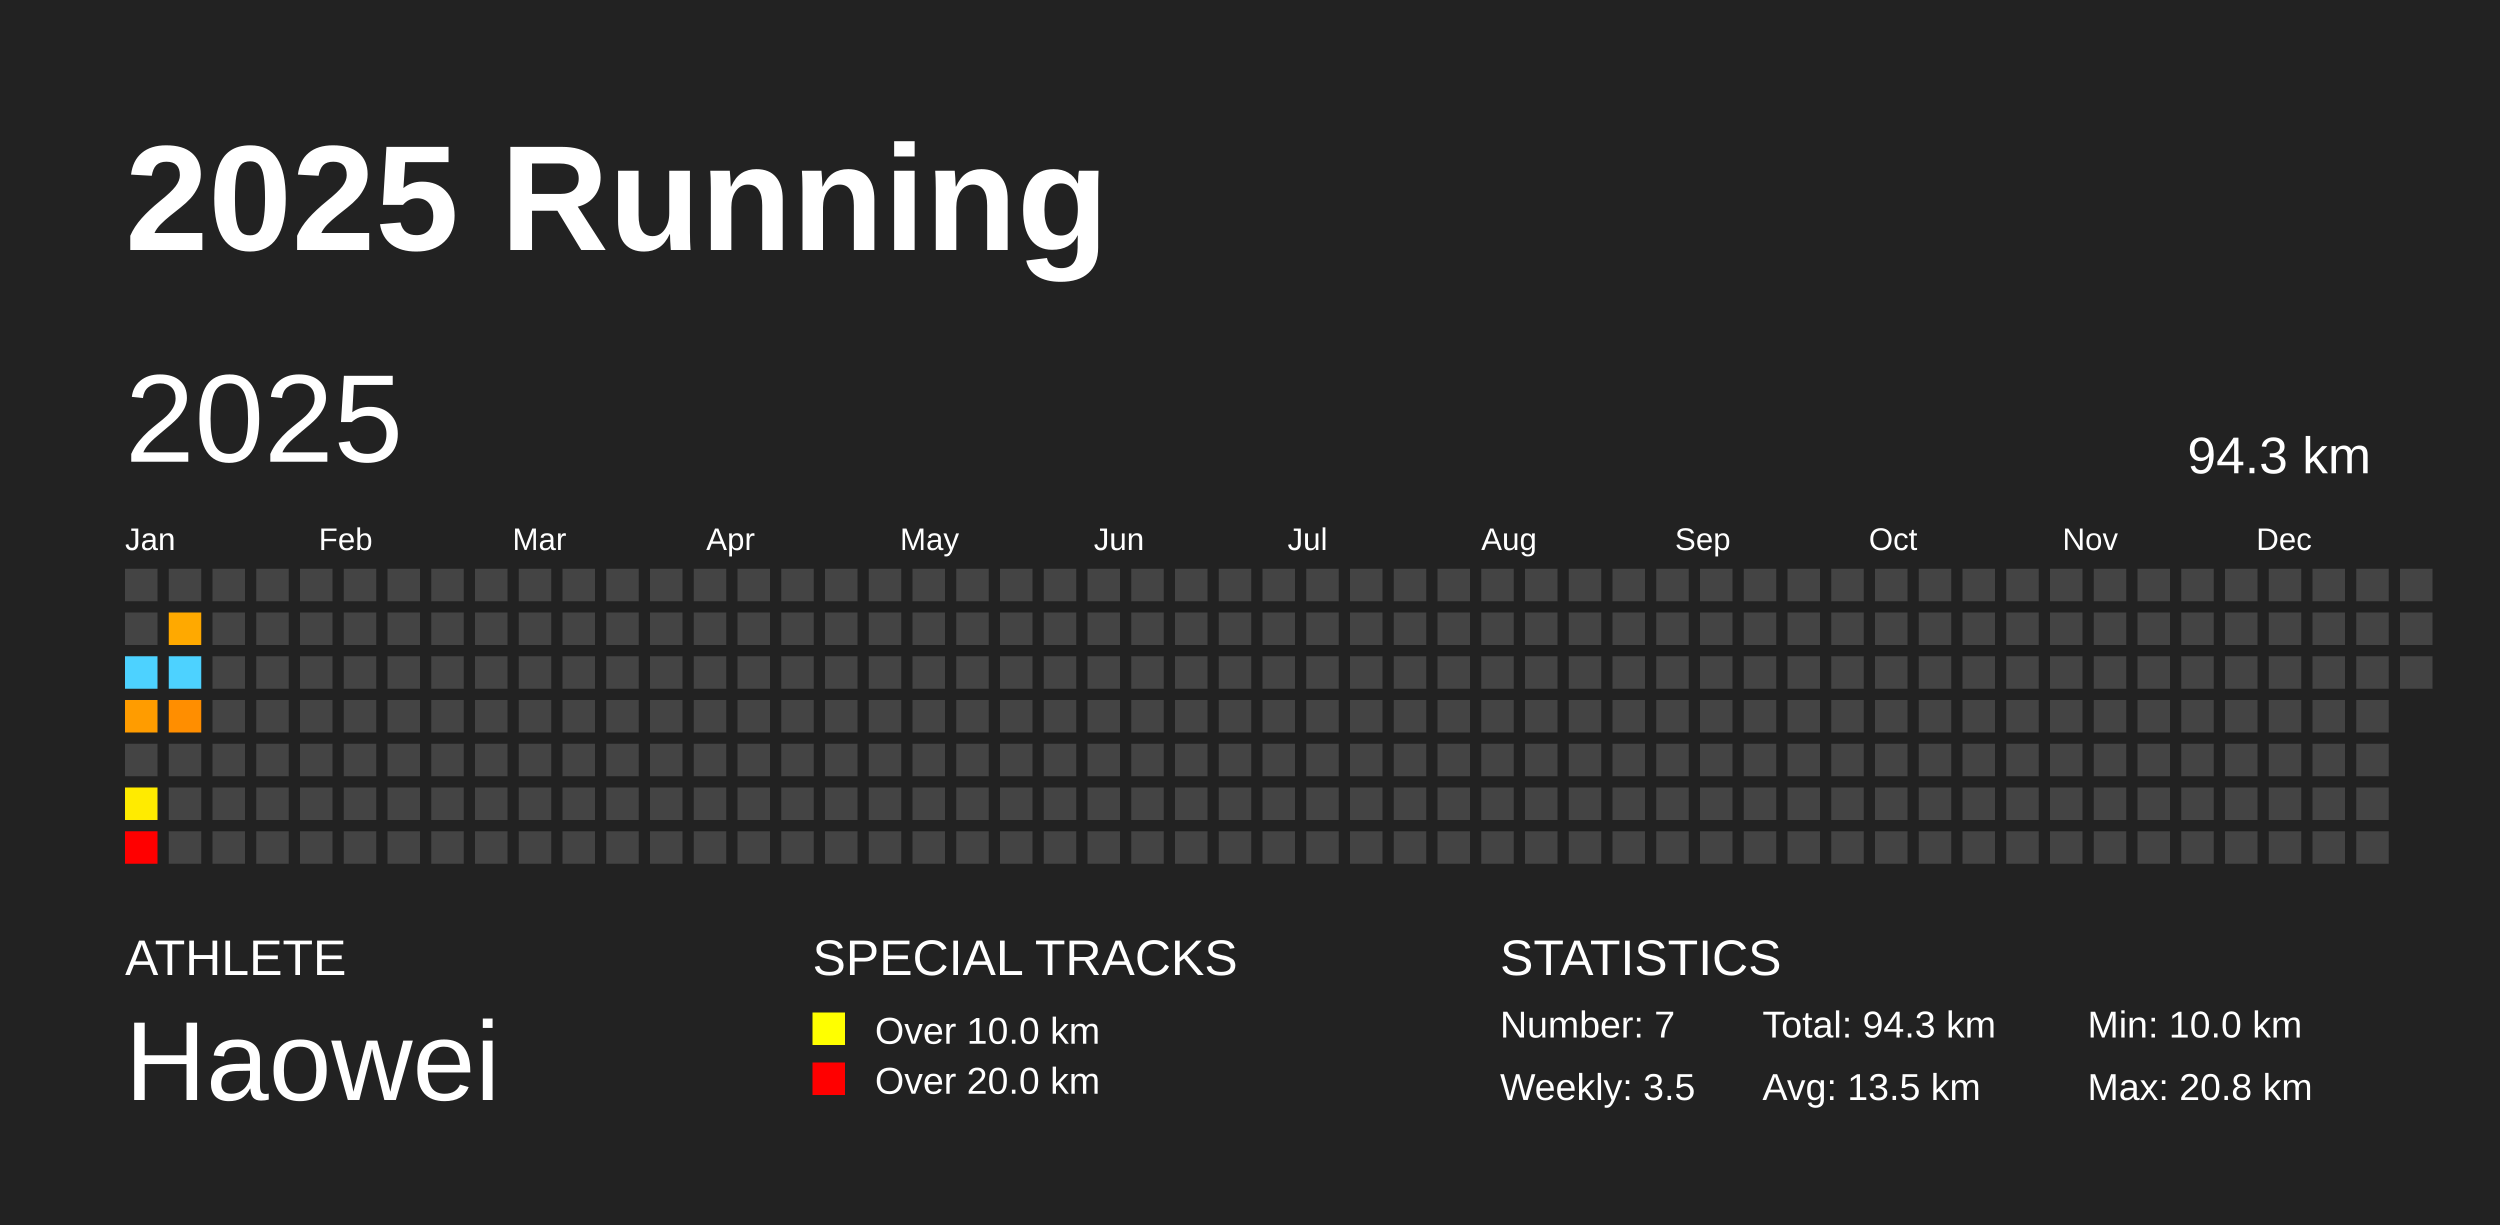
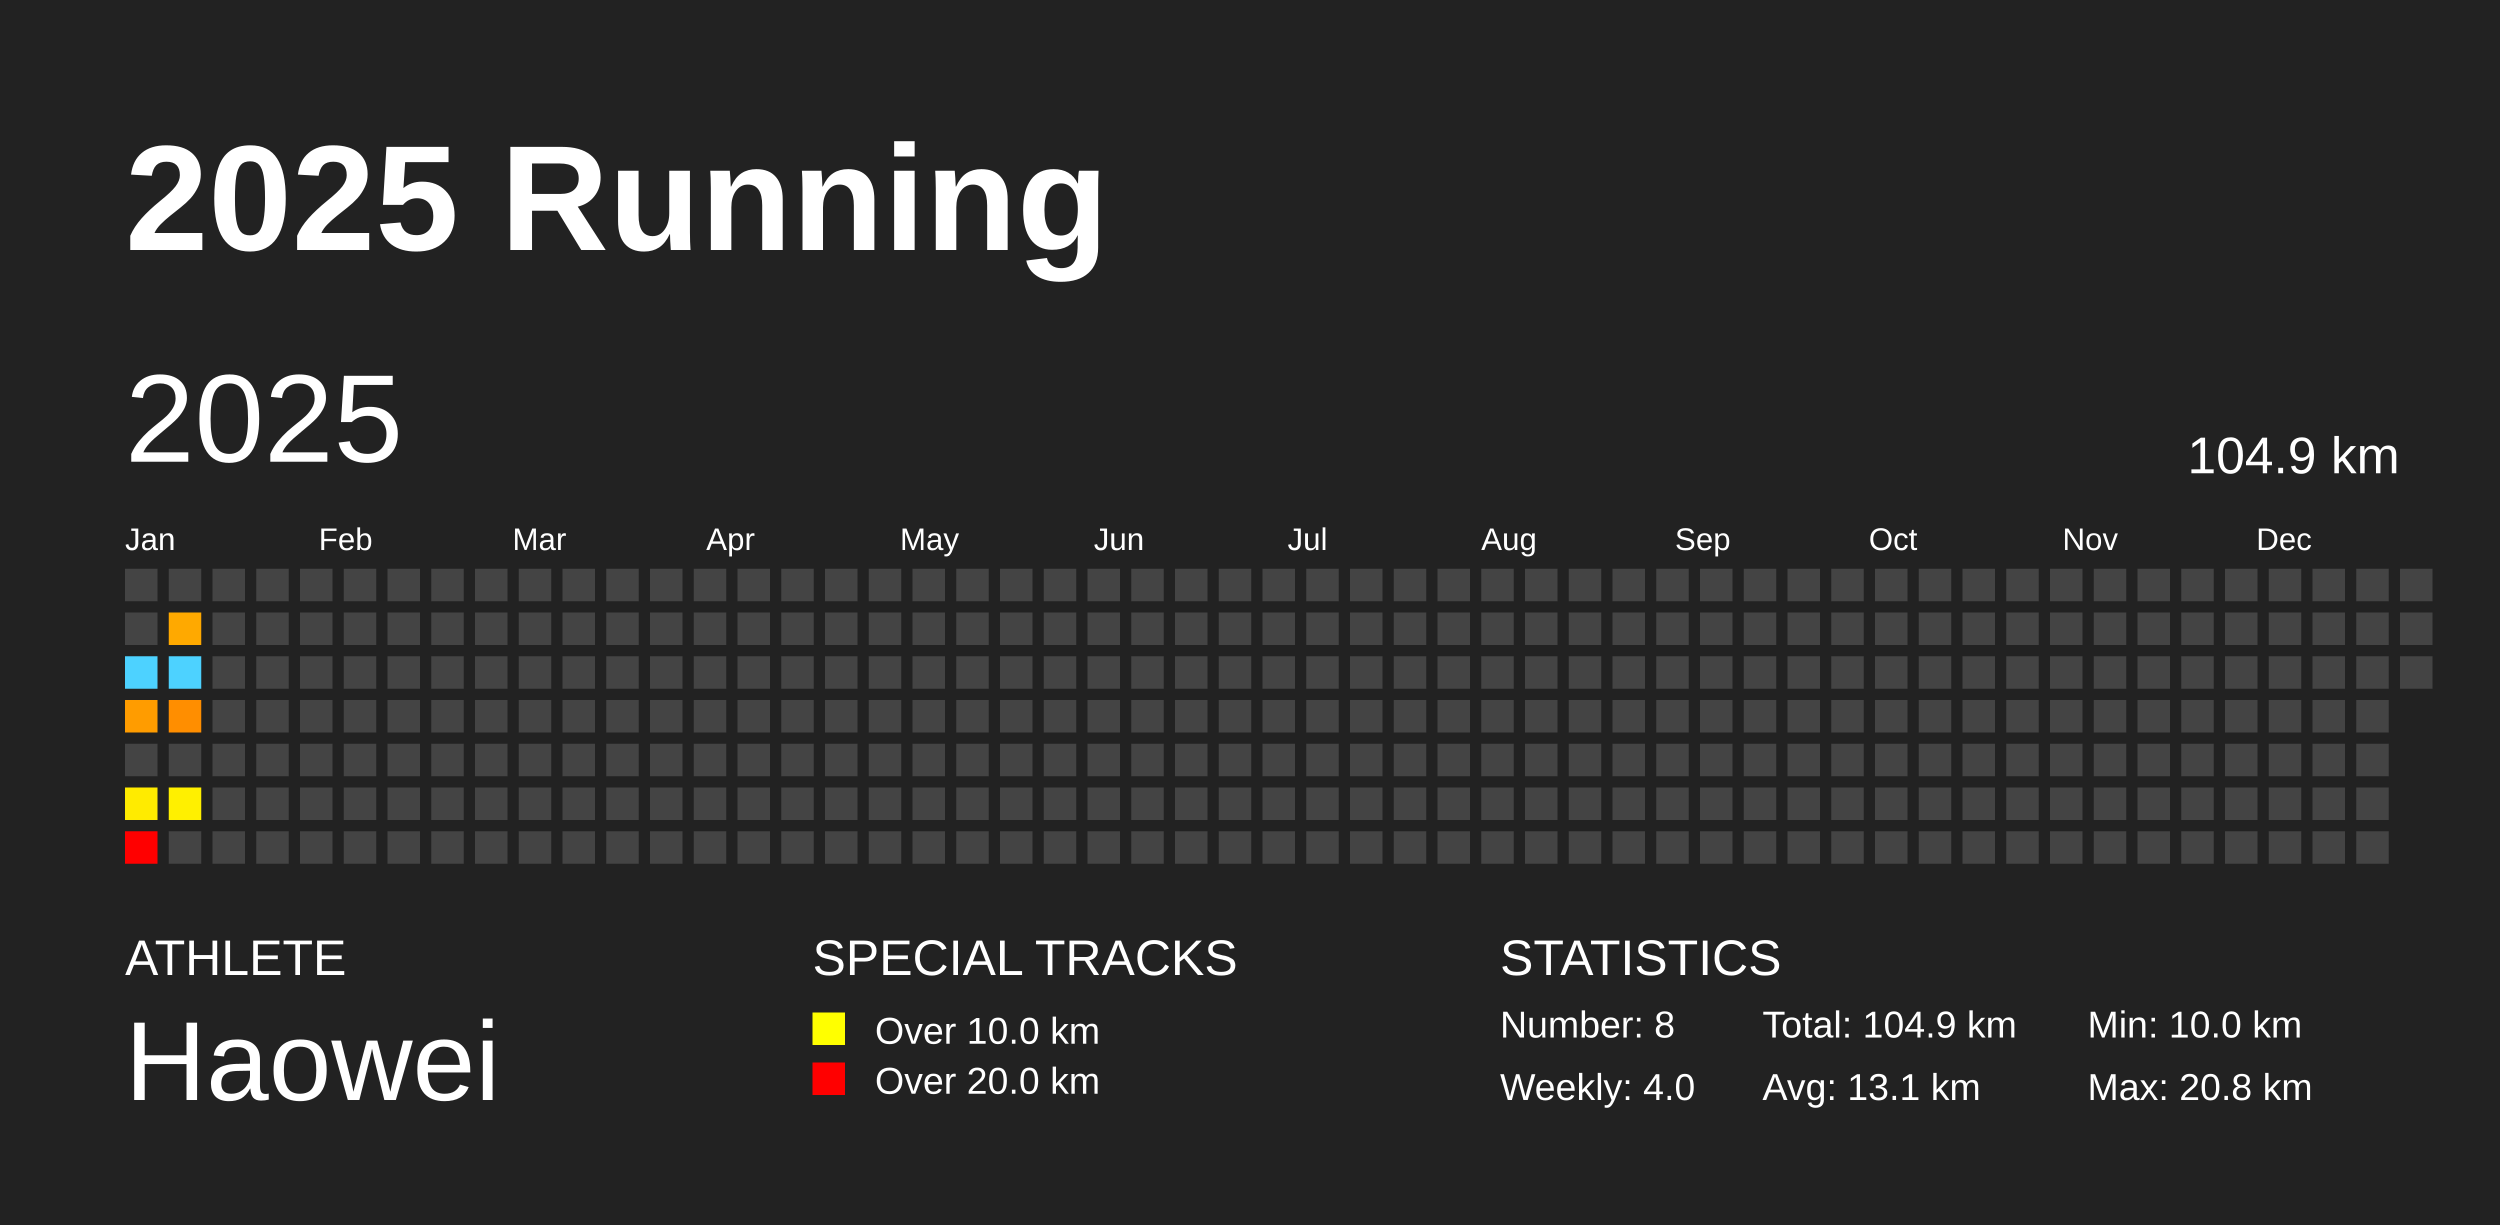
<svg xmlns="http://www.w3.org/2000/svg" baseProfile="full" height="98mm" version="1.1" viewBox="0,0,200,98" width="200mm">
  <defs />
  <rect fill="#222222" height="98" width="200" x="0" y="0" />
  <text fill="#FFFFFF" style="font-size:12px; font-family:Arial; font-weight:bold;" x="10" y="20">2025 Running</text>
  <text fill="#FFFFFF" style="font-size:4px; font-family:Arial" x="10" y="78">ATHLETE</text>
  <text fill="#FFFFFF" style="font-size:9px; font-family:Arial" x="10" y="88">Haowei</text>
  <text fill="#FFFFFF" style="font-size:4px; font-family:Arial" x="65" y="78">SPECIAL TRACKS</text>
  <rect fill="yellow" height="2.6" width="2.6" x="65" y="81" />
  <text fill="#FFFFFF" style="font-size:3px; font-family:Arial" x="70" y="83.5">Over 10.0 km</text>
  <rect fill="red" height="2.6" width="2.6" x="65" y="85" />
  <text fill="#FFFFFF" style="font-size:3px; font-family:Arial" x="70" y="87.5">Over 20.0 km</text>
  <text fill="#FFFFFF" style="font-size:4px; font-family:Arial" x="120" y="78">STATISTICS</text>
-   <text fill="#FFFFFF" style="font-size:3px; font-family:Arial" x="120" y="83">Number: 7</text>
-   <text fill="#FFFFFF" style="font-size:3px; font-family:Arial" x="120" y="88">Weekly: 3.5</text>
-   <text fill="#FFFFFF" style="font-size:3px; font-family:Arial" x="141" y="83">Total: 94.3 km</text>
-   <text fill="#FFFFFF" style="font-size:3px; font-family:Arial" x="141" y="88">Avg: 13.5 km</text>
+   <text fill="#FFFFFF" style="font-size:3px; font-family:Arial" x="120" y="83">Number: 8</text>
+   <text fill="#FFFFFF" style="font-size:3px; font-family:Arial" x="120" y="88">Weekly: 4.0</text>
+   <text fill="#FFFFFF" style="font-size:3px; font-family:Arial" x="141" y="83">Total: 104.9 km</text>
+   <text fill="#FFFFFF" style="font-size:3px; font-family:Arial" x="141" y="88">Avg: 13.1 km</text>
  <text fill="#FFFFFF" style="font-size:3px; font-family:Arial" x="167" y="83">Min: 10.0 km</text>
  <text fill="#FFFFFF" style="font-size:3px; font-family:Arial" x="167" y="88">Max: 20.8 km</text>
  <text dominant-baseline="hanging" fill="#FFFFFF" style="font-size:10.0px; font-family:Arial;" x="10" y="30">2025</text>
-   <text dominant-baseline="hanging" fill="#FFFFFF" style="font-size:4.125px; font-family:Arial;" x="175" y="35">94.3 km</text>
+   <text dominant-baseline="hanging" fill="#FFFFFF" style="font-size:4.125px; font-family:Arial;" x="175" y="35">104.9 km</text>
  <text fill="#FFFFFF" style="font-size:2.5px; font-family:Arial" x="10.0" y="44">Jan</text>
  <text fill="#FFFFFF" style="font-size:2.5px; font-family:Arial" x="25.5" y="44">Feb</text>
  <text fill="#FFFFFF" style="font-size:2.5px; font-family:Arial" x="41.0" y="44">Mar</text>
  <text fill="#FFFFFF" style="font-size:2.5px; font-family:Arial" x="56.5" y="44">Apr</text>
  <text fill="#FFFFFF" style="font-size:2.5px; font-family:Arial" x="72.0" y="44">May</text>
  <text fill="#FFFFFF" style="font-size:2.5px; font-family:Arial" x="87.5" y="44">Jun</text>
  <text fill="#FFFFFF" style="font-size:2.5px; font-family:Arial" x="103.0" y="44">Jul</text>
  <text fill="#FFFFFF" style="font-size:2.5px; font-family:Arial" x="118.5" y="44">Aug</text>
  <text fill="#FFFFFF" style="font-size:2.5px; font-family:Arial" x="134.0" y="44">Sep</text>
  <text fill="#FFFFFF" style="font-size:2.5px; font-family:Arial" x="149.5" y="44">Oct</text>
  <text fill="#FFFFFF" style="font-size:2.5px; font-family:Arial" x="165.0" y="44">Nov</text>
  <text fill="#FFFFFF" style="font-size:2.5px; font-family:Arial" x="180.5" y="44">Dec</text>
  <rect fill="#444444" height="2.6" width="2.6" x="10.0" y="45.5" />
  <rect fill="#444444" height="2.6" width="2.6" x="10.0" y="49.0" />
  <rect fill="#4dd2ff" height="2.6" width="2.6" x="10.0" y="52.5" />
  <rect fill="#ff9c00" height="2.6" width="2.6" x="10.0" y="56.0" />
  <rect fill="#444444" height="2.6" width="2.6" x="10.0" y="59.5" />
  <rect fill="#ffeb00" height="2.6" width="2.6" x="10.0" y="63.0" />
  <rect fill="red" height="2.6" width="2.6" x="10.0" y="66.5" />
  <rect fill="#444444" height="2.6" width="2.6" x="13.5" y="45.5" />
  <rect fill="#ffa900" height="2.6" width="2.6" x="13.5" y="49.0" />
  <rect fill="#4dd2ff" height="2.6" width="2.6" x="13.5" y="52.5" />
  <rect fill="#ff8e00" height="2.6" width="2.6" x="13.5" y="56.0" />
  <rect fill="#444444" height="2.6" width="2.6" x="13.5" y="59.5" />
-   <rect fill="#444444" height="2.6" width="2.6" x="13.5" y="63.0" />
+   <rect fill="#fff000" height="2.6" width="2.6" x="13.5" y="63.0" />
  <rect fill="#444444" height="2.6" width="2.6" x="13.5" y="66.5" />
  <rect fill="#444444" height="2.6" width="2.6" x="17.0" y="45.5" />
  <rect fill="#444444" height="2.6" width="2.6" x="17.0" y="49.0" />
  <rect fill="#444444" height="2.6" width="2.6" x="17.0" y="52.5" />
  <rect fill="#444444" height="2.6" width="2.6" x="17.0" y="56.0" />
  <rect fill="#444444" height="2.6" width="2.6" x="17.0" y="59.5" />
  <rect fill="#444444" height="2.6" width="2.6" x="17.0" y="63.0" />
  <rect fill="#444444" height="2.6" width="2.6" x="17.0" y="66.5" />
  <rect fill="#444444" height="2.6" width="2.6" x="20.5" y="45.5" />
  <rect fill="#444444" height="2.6" width="2.6" x="20.5" y="49.0" />
  <rect fill="#444444" height="2.6" width="2.6" x="20.5" y="52.5" />
  <rect fill="#444444" height="2.6" width="2.6" x="20.5" y="56.0" />
  <rect fill="#444444" height="2.6" width="2.6" x="20.5" y="59.5" />
  <rect fill="#444444" height="2.6" width="2.6" x="20.5" y="63.0" />
  <rect fill="#444444" height="2.6" width="2.6" x="20.5" y="66.5" />
  <rect fill="#444444" height="2.6" width="2.6" x="24.0" y="45.5" />
  <rect fill="#444444" height="2.6" width="2.6" x="24.0" y="49.0" />
  <rect fill="#444444" height="2.6" width="2.6" x="24.0" y="52.5" />
  <rect fill="#444444" height="2.6" width="2.6" x="24.0" y="56.0" />
  <rect fill="#444444" height="2.6" width="2.6" x="24.0" y="59.5" />
  <rect fill="#444444" height="2.6" width="2.6" x="24.0" y="63.0" />
  <rect fill="#444444" height="2.6" width="2.6" x="24.0" y="66.5" />
  <rect fill="#444444" height="2.6" width="2.6" x="27.5" y="45.5" />
  <rect fill="#444444" height="2.6" width="2.6" x="27.5" y="49.0" />
  <rect fill="#444444" height="2.6" width="2.6" x="27.5" y="52.5" />
  <rect fill="#444444" height="2.6" width="2.6" x="27.5" y="56.0" />
  <rect fill="#444444" height="2.6" width="2.6" x="27.5" y="59.5" />
  <rect fill="#444444" height="2.6" width="2.6" x="27.5" y="63.0" />
  <rect fill="#444444" height="2.6" width="2.6" x="27.5" y="66.5" />
  <rect fill="#444444" height="2.6" width="2.6" x="31.0" y="45.5" />
  <rect fill="#444444" height="2.6" width="2.6" x="31.0" y="49.0" />
  <rect fill="#444444" height="2.6" width="2.6" x="31.0" y="52.5" />
  <rect fill="#444444" height="2.6" width="2.6" x="31.0" y="56.0" />
  <rect fill="#444444" height="2.6" width="2.6" x="31.0" y="59.5" />
  <rect fill="#444444" height="2.6" width="2.6" x="31.0" y="63.0" />
  <rect fill="#444444" height="2.6" width="2.6" x="31.0" y="66.5" />
  <rect fill="#444444" height="2.6" width="2.6" x="34.5" y="45.5" />
  <rect fill="#444444" height="2.6" width="2.6" x="34.5" y="49.0" />
  <rect fill="#444444" height="2.6" width="2.6" x="34.5" y="52.5" />
  <rect fill="#444444" height="2.6" width="2.6" x="34.5" y="56.0" />
  <rect fill="#444444" height="2.6" width="2.6" x="34.5" y="59.5" />
  <rect fill="#444444" height="2.6" width="2.6" x="34.5" y="63.0" />
  <rect fill="#444444" height="2.6" width="2.6" x="34.5" y="66.5" />
  <rect fill="#444444" height="2.6" width="2.6" x="38.0" y="45.5" />
  <rect fill="#444444" height="2.6" width="2.6" x="38.0" y="49.0" />
  <rect fill="#444444" height="2.6" width="2.6" x="38.0" y="52.5" />
  <rect fill="#444444" height="2.6" width="2.6" x="38.0" y="56.0" />
  <rect fill="#444444" height="2.6" width="2.6" x="38.0" y="59.5" />
  <rect fill="#444444" height="2.6" width="2.6" x="38.0" y="63.0" />
  <rect fill="#444444" height="2.6" width="2.6" x="38.0" y="66.5" />
  <rect fill="#444444" height="2.6" width="2.6" x="41.5" y="45.5" />
  <rect fill="#444444" height="2.6" width="2.6" x="41.5" y="49.0" />
  <rect fill="#444444" height="2.6" width="2.6" x="41.5" y="52.5" />
  <rect fill="#444444" height="2.6" width="2.6" x="41.5" y="56.0" />
  <rect fill="#444444" height="2.6" width="2.6" x="41.5" y="59.5" />
  <rect fill="#444444" height="2.6" width="2.6" x="41.5" y="63.0" />
  <rect fill="#444444" height="2.6" width="2.6" x="41.5" y="66.5" />
  <rect fill="#444444" height="2.6" width="2.6" x="45.0" y="45.5" />
  <rect fill="#444444" height="2.6" width="2.6" x="45.0" y="49.0" />
  <rect fill="#444444" height="2.6" width="2.6" x="45.0" y="52.5" />
  <rect fill="#444444" height="2.6" width="2.6" x="45.0" y="56.0" />
  <rect fill="#444444" height="2.6" width="2.6" x="45.0" y="59.5" />
  <rect fill="#444444" height="2.6" width="2.6" x="45.0" y="63.0" />
  <rect fill="#444444" height="2.6" width="2.6" x="45.0" y="66.5" />
  <rect fill="#444444" height="2.6" width="2.6" x="48.5" y="45.5" />
  <rect fill="#444444" height="2.6" width="2.6" x="48.5" y="49.0" />
  <rect fill="#444444" height="2.6" width="2.6" x="48.5" y="52.5" />
  <rect fill="#444444" height="2.6" width="2.6" x="48.5" y="56.0" />
  <rect fill="#444444" height="2.6" width="2.6" x="48.5" y="59.5" />
  <rect fill="#444444" height="2.6" width="2.6" x="48.5" y="63.0" />
  <rect fill="#444444" height="2.6" width="2.6" x="48.5" y="66.5" />
  <rect fill="#444444" height="2.6" width="2.6" x="52.0" y="45.5" />
  <rect fill="#444444" height="2.6" width="2.6" x="52.0" y="49.0" />
  <rect fill="#444444" height="2.6" width="2.6" x="52.0" y="52.5" />
  <rect fill="#444444" height="2.6" width="2.6" x="52.0" y="56.0" />
  <rect fill="#444444" height="2.6" width="2.6" x="52.0" y="59.5" />
  <rect fill="#444444" height="2.6" width="2.6" x="52.0" y="63.0" />
  <rect fill="#444444" height="2.6" width="2.6" x="52.0" y="66.5" />
  <rect fill="#444444" height="2.6" width="2.6" x="55.5" y="45.5" />
  <rect fill="#444444" height="2.6" width="2.6" x="55.5" y="49.0" />
  <rect fill="#444444" height="2.6" width="2.6" x="55.5" y="52.5" />
  <rect fill="#444444" height="2.6" width="2.6" x="55.5" y="56.0" />
  <rect fill="#444444" height="2.6" width="2.6" x="55.5" y="59.5" />
  <rect fill="#444444" height="2.6" width="2.6" x="55.5" y="63.0" />
  <rect fill="#444444" height="2.6" width="2.6" x="55.5" y="66.5" />
  <rect fill="#444444" height="2.6" width="2.6" x="59.0" y="45.5" />
  <rect fill="#444444" height="2.6" width="2.6" x="59.0" y="49.0" />
  <rect fill="#444444" height="2.6" width="2.6" x="59.0" y="52.5" />
  <rect fill="#444444" height="2.6" width="2.6" x="59.0" y="56.0" />
  <rect fill="#444444" height="2.6" width="2.6" x="59.0" y="59.5" />
  <rect fill="#444444" height="2.6" width="2.6" x="59.0" y="63.0" />
  <rect fill="#444444" height="2.6" width="2.6" x="59.0" y="66.5" />
  <rect fill="#444444" height="2.6" width="2.6" x="62.5" y="45.5" />
  <rect fill="#444444" height="2.6" width="2.6" x="62.5" y="49.0" />
  <rect fill="#444444" height="2.6" width="2.6" x="62.5" y="52.5" />
  <rect fill="#444444" height="2.6" width="2.6" x="62.5" y="56.0" />
  <rect fill="#444444" height="2.6" width="2.6" x="62.5" y="59.5" />
  <rect fill="#444444" height="2.6" width="2.6" x="62.5" y="63.0" />
  <rect fill="#444444" height="2.6" width="2.6" x="62.5" y="66.5" />
  <rect fill="#444444" height="2.6" width="2.6" x="66.0" y="45.5" />
  <rect fill="#444444" height="2.6" width="2.6" x="66.0" y="49.0" />
  <rect fill="#444444" height="2.6" width="2.6" x="66.0" y="52.5" />
  <rect fill="#444444" height="2.6" width="2.6" x="66.0" y="56.0" />
  <rect fill="#444444" height="2.6" width="2.6" x="66.0" y="59.5" />
  <rect fill="#444444" height="2.6" width="2.6" x="66.0" y="63.0" />
  <rect fill="#444444" height="2.6" width="2.6" x="66.0" y="66.5" />
  <rect fill="#444444" height="2.6" width="2.6" x="69.5" y="45.5" />
  <rect fill="#444444" height="2.6" width="2.6" x="69.5" y="49.0" />
  <rect fill="#444444" height="2.6" width="2.6" x="69.5" y="52.5" />
  <rect fill="#444444" height="2.6" width="2.6" x="69.5" y="56.0" />
  <rect fill="#444444" height="2.6" width="2.6" x="69.5" y="59.5" />
  <rect fill="#444444" height="2.6" width="2.6" x="69.5" y="63.0" />
  <rect fill="#444444" height="2.6" width="2.6" x="69.5" y="66.5" />
  <rect fill="#444444" height="2.6" width="2.6" x="73.0" y="45.5" />
  <rect fill="#444444" height="2.6" width="2.6" x="73.0" y="49.0" />
  <rect fill="#444444" height="2.6" width="2.6" x="73.0" y="52.5" />
  <rect fill="#444444" height="2.6" width="2.6" x="73.0" y="56.0" />
  <rect fill="#444444" height="2.6" width="2.6" x="73.0" y="59.5" />
  <rect fill="#444444" height="2.6" width="2.6" x="73.0" y="63.0" />
  <rect fill="#444444" height="2.6" width="2.6" x="73.0" y="66.5" />
  <rect fill="#444444" height="2.6" width="2.6" x="76.5" y="45.5" />
  <rect fill="#444444" height="2.6" width="2.6" x="76.5" y="49.0" />
  <rect fill="#444444" height="2.6" width="2.6" x="76.5" y="52.5" />
  <rect fill="#444444" height="2.6" width="2.6" x="76.5" y="56.0" />
  <rect fill="#444444" height="2.6" width="2.6" x="76.5" y="59.5" />
  <rect fill="#444444" height="2.6" width="2.6" x="76.5" y="63.0" />
  <rect fill="#444444" height="2.6" width="2.6" x="76.5" y="66.5" />
  <rect fill="#444444" height="2.6" width="2.6" x="80.0" y="45.5" />
  <rect fill="#444444" height="2.6" width="2.6" x="80.0" y="49.0" />
  <rect fill="#444444" height="2.6" width="2.6" x="80.0" y="52.5" />
  <rect fill="#444444" height="2.6" width="2.6" x="80.0" y="56.0" />
  <rect fill="#444444" height="2.6" width="2.6" x="80.0" y="59.5" />
  <rect fill="#444444" height="2.6" width="2.6" x="80.0" y="63.0" />
  <rect fill="#444444" height="2.6" width="2.6" x="80.0" y="66.5" />
  <rect fill="#444444" height="2.6" width="2.6" x="83.5" y="45.5" />
  <rect fill="#444444" height="2.6" width="2.6" x="83.5" y="49.0" />
  <rect fill="#444444" height="2.6" width="2.6" x="83.5" y="52.5" />
  <rect fill="#444444" height="2.6" width="2.6" x="83.5" y="56.0" />
  <rect fill="#444444" height="2.6" width="2.6" x="83.5" y="59.5" />
  <rect fill="#444444" height="2.6" width="2.6" x="83.5" y="63.0" />
  <rect fill="#444444" height="2.6" width="2.6" x="83.5" y="66.5" />
  <rect fill="#444444" height="2.6" width="2.6" x="87.0" y="45.5" />
  <rect fill="#444444" height="2.6" width="2.6" x="87.0" y="49.0" />
  <rect fill="#444444" height="2.6" width="2.6" x="87.0" y="52.5" />
  <rect fill="#444444" height="2.6" width="2.6" x="87.0" y="56.0" />
  <rect fill="#444444" height="2.6" width="2.6" x="87.0" y="59.5" />
  <rect fill="#444444" height="2.6" width="2.6" x="87.0" y="63.0" />
  <rect fill="#444444" height="2.6" width="2.6" x="87.0" y="66.5" />
  <rect fill="#444444" height="2.6" width="2.6" x="90.5" y="45.5" />
  <rect fill="#444444" height="2.6" width="2.6" x="90.5" y="49.0" />
  <rect fill="#444444" height="2.6" width="2.6" x="90.5" y="52.5" />
  <rect fill="#444444" height="2.6" width="2.6" x="90.5" y="56.0" />
  <rect fill="#444444" height="2.6" width="2.6" x="90.5" y="59.5" />
  <rect fill="#444444" height="2.6" width="2.6" x="90.5" y="63.0" />
  <rect fill="#444444" height="2.6" width="2.6" x="90.5" y="66.5" />
  <rect fill="#444444" height="2.6" width="2.6" x="94.0" y="45.5" />
  <rect fill="#444444" height="2.6" width="2.6" x="94.0" y="49.0" />
  <rect fill="#444444" height="2.6" width="2.6" x="94.0" y="52.5" />
  <rect fill="#444444" height="2.6" width="2.6" x="94.0" y="56.0" />
  <rect fill="#444444" height="2.6" width="2.6" x="94.0" y="59.5" />
  <rect fill="#444444" height="2.6" width="2.6" x="94.0" y="63.0" />
  <rect fill="#444444" height="2.6" width="2.6" x="94.0" y="66.5" />
  <rect fill="#444444" height="2.6" width="2.6" x="97.5" y="45.5" />
  <rect fill="#444444" height="2.6" width="2.6" x="97.5" y="49.0" />
  <rect fill="#444444" height="2.6" width="2.6" x="97.5" y="52.5" />
  <rect fill="#444444" height="2.6" width="2.6" x="97.5" y="56.0" />
  <rect fill="#444444" height="2.6" width="2.6" x="97.5" y="59.5" />
  <rect fill="#444444" height="2.6" width="2.6" x="97.5" y="63.0" />
  <rect fill="#444444" height="2.6" width="2.6" x="97.5" y="66.5" />
  <rect fill="#444444" height="2.6" width="2.6" x="101.0" y="45.5" />
  <rect fill="#444444" height="2.6" width="2.6" x="101.0" y="49.0" />
  <rect fill="#444444" height="2.6" width="2.6" x="101.0" y="52.5" />
  <rect fill="#444444" height="2.6" width="2.6" x="101.0" y="56.0" />
  <rect fill="#444444" height="2.6" width="2.6" x="101.0" y="59.5" />
  <rect fill="#444444" height="2.6" width="2.6" x="101.0" y="63.0" />
  <rect fill="#444444" height="2.6" width="2.6" x="101.0" y="66.5" />
  <rect fill="#444444" height="2.6" width="2.6" x="104.5" y="45.5" />
  <rect fill="#444444" height="2.6" width="2.6" x="104.5" y="49.0" />
  <rect fill="#444444" height="2.6" width="2.6" x="104.5" y="52.5" />
  <rect fill="#444444" height="2.6" width="2.6" x="104.5" y="56.0" />
  <rect fill="#444444" height="2.6" width="2.6" x="104.5" y="59.5" />
  <rect fill="#444444" height="2.6" width="2.6" x="104.5" y="63.0" />
  <rect fill="#444444" height="2.6" width="2.6" x="104.5" y="66.5" />
  <rect fill="#444444" height="2.6" width="2.6" x="108.0" y="45.5" />
  <rect fill="#444444" height="2.6" width="2.6" x="108.0" y="49.0" />
  <rect fill="#444444" height="2.6" width="2.6" x="108.0" y="52.5" />
  <rect fill="#444444" height="2.6" width="2.6" x="108.0" y="56.0" />
  <rect fill="#444444" height="2.6" width="2.6" x="108.0" y="59.5" />
  <rect fill="#444444" height="2.6" width="2.6" x="108.0" y="63.0" />
  <rect fill="#444444" height="2.6" width="2.6" x="108.0" y="66.5" />
  <rect fill="#444444" height="2.6" width="2.6" x="111.5" y="45.5" />
  <rect fill="#444444" height="2.6" width="2.6" x="111.5" y="49.0" />
  <rect fill="#444444" height="2.6" width="2.6" x="111.5" y="52.5" />
  <rect fill="#444444" height="2.6" width="2.6" x="111.5" y="56.0" />
  <rect fill="#444444" height="2.6" width="2.6" x="111.5" y="59.5" />
  <rect fill="#444444" height="2.6" width="2.6" x="111.5" y="63.0" />
  <rect fill="#444444" height="2.6" width="2.6" x="111.5" y="66.5" />
  <rect fill="#444444" height="2.6" width="2.6" x="115.0" y="45.5" />
  <rect fill="#444444" height="2.6" width="2.6" x="115.0" y="49.0" />
  <rect fill="#444444" height="2.6" width="2.6" x="115.0" y="52.5" />
  <rect fill="#444444" height="2.6" width="2.6" x="115.0" y="56.0" />
  <rect fill="#444444" height="2.6" width="2.6" x="115.0" y="59.5" />
  <rect fill="#444444" height="2.6" width="2.6" x="115.0" y="63.0" />
  <rect fill="#444444" height="2.6" width="2.6" x="115.0" y="66.5" />
  <rect fill="#444444" height="2.6" width="2.6" x="118.5" y="45.5" />
  <rect fill="#444444" height="2.6" width="2.6" x="118.5" y="49.0" />
  <rect fill="#444444" height="2.6" width="2.6" x="118.5" y="52.5" />
  <rect fill="#444444" height="2.6" width="2.6" x="118.5" y="56.0" />
  <rect fill="#444444" height="2.6" width="2.6" x="118.5" y="59.5" />
  <rect fill="#444444" height="2.6" width="2.6" x="118.5" y="63.0" />
  <rect fill="#444444" height="2.6" width="2.6" x="118.5" y="66.5" />
  <rect fill="#444444" height="2.6" width="2.6" x="122.0" y="45.5" />
  <rect fill="#444444" height="2.6" width="2.6" x="122.0" y="49.0" />
  <rect fill="#444444" height="2.6" width="2.6" x="122.0" y="52.5" />
  <rect fill="#444444" height="2.6" width="2.6" x="122.0" y="56.0" />
  <rect fill="#444444" height="2.6" width="2.6" x="122.0" y="59.5" />
  <rect fill="#444444" height="2.6" width="2.6" x="122.0" y="63.0" />
  <rect fill="#444444" height="2.6" width="2.6" x="122.0" y="66.5" />
  <rect fill="#444444" height="2.6" width="2.6" x="125.5" y="45.5" />
  <rect fill="#444444" height="2.6" width="2.6" x="125.5" y="49.0" />
  <rect fill="#444444" height="2.6" width="2.6" x="125.5" y="52.5" />
  <rect fill="#444444" height="2.6" width="2.6" x="125.5" y="56.0" />
  <rect fill="#444444" height="2.6" width="2.6" x="125.5" y="59.5" />
  <rect fill="#444444" height="2.6" width="2.6" x="125.5" y="63.0" />
  <rect fill="#444444" height="2.6" width="2.6" x="125.5" y="66.5" />
  <rect fill="#444444" height="2.6" width="2.6" x="129.0" y="45.5" />
  <rect fill="#444444" height="2.6" width="2.6" x="129.0" y="49.0" />
  <rect fill="#444444" height="2.6" width="2.6" x="129.0" y="52.5" />
  <rect fill="#444444" height="2.6" width="2.6" x="129.0" y="56.0" />
  <rect fill="#444444" height="2.6" width="2.6" x="129.0" y="59.5" />
  <rect fill="#444444" height="2.6" width="2.6" x="129.0" y="63.0" />
  <rect fill="#444444" height="2.6" width="2.6" x="129.0" y="66.5" />
  <rect fill="#444444" height="2.6" width="2.6" x="132.5" y="45.5" />
  <rect fill="#444444" height="2.6" width="2.6" x="132.5" y="49.0" />
  <rect fill="#444444" height="2.6" width="2.6" x="132.5" y="52.5" />
  <rect fill="#444444" height="2.6" width="2.6" x="132.5" y="56.0" />
  <rect fill="#444444" height="2.6" width="2.6" x="132.5" y="59.5" />
  <rect fill="#444444" height="2.6" width="2.6" x="132.5" y="63.0" />
  <rect fill="#444444" height="2.6" width="2.6" x="132.5" y="66.5" />
  <rect fill="#444444" height="2.6" width="2.6" x="136.0" y="45.5" />
  <rect fill="#444444" height="2.6" width="2.6" x="136.0" y="49.0" />
  <rect fill="#444444" height="2.6" width="2.6" x="136.0" y="52.5" />
  <rect fill="#444444" height="2.6" width="2.6" x="136.0" y="56.0" />
  <rect fill="#444444" height="2.6" width="2.6" x="136.0" y="59.5" />
  <rect fill="#444444" height="2.6" width="2.6" x="136.0" y="63.0" />
  <rect fill="#444444" height="2.6" width="2.6" x="136.0" y="66.5" />
  <rect fill="#444444" height="2.6" width="2.6" x="139.5" y="45.5" />
  <rect fill="#444444" height="2.6" width="2.6" x="139.5" y="49.0" />
  <rect fill="#444444" height="2.6" width="2.6" x="139.5" y="52.5" />
  <rect fill="#444444" height="2.6" width="2.6" x="139.5" y="56.0" />
  <rect fill="#444444" height="2.6" width="2.6" x="139.5" y="59.5" />
  <rect fill="#444444" height="2.6" width="2.6" x="139.5" y="63.0" />
  <rect fill="#444444" height="2.6" width="2.6" x="139.5" y="66.5" />
  <rect fill="#444444" height="2.6" width="2.6" x="143.0" y="45.5" />
  <rect fill="#444444" height="2.6" width="2.6" x="143.0" y="49.0" />
  <rect fill="#444444" height="2.6" width="2.6" x="143.0" y="52.5" />
  <rect fill="#444444" height="2.6" width="2.6" x="143.0" y="56.0" />
  <rect fill="#444444" height="2.6" width="2.6" x="143.0" y="59.5" />
  <rect fill="#444444" height="2.6" width="2.6" x="143.0" y="63.0" />
  <rect fill="#444444" height="2.6" width="2.6" x="143.0" y="66.5" />
  <rect fill="#444444" height="2.6" width="2.6" x="146.5" y="45.5" />
  <rect fill="#444444" height="2.6" width="2.6" x="146.5" y="49.0" />
  <rect fill="#444444" height="2.6" width="2.6" x="146.5" y="52.5" />
  <rect fill="#444444" height="2.6" width="2.6" x="146.5" y="56.0" />
  <rect fill="#444444" height="2.6" width="2.6" x="146.5" y="59.5" />
  <rect fill="#444444" height="2.6" width="2.6" x="146.5" y="63.0" />
  <rect fill="#444444" height="2.6" width="2.6" x="146.5" y="66.5" />
  <rect fill="#444444" height="2.6" width="2.6" x="150.0" y="45.5" />
  <rect fill="#444444" height="2.6" width="2.6" x="150.0" y="49.0" />
  <rect fill="#444444" height="2.6" width="2.6" x="150.0" y="52.5" />
  <rect fill="#444444" height="2.6" width="2.6" x="150.0" y="56.0" />
  <rect fill="#444444" height="2.6" width="2.6" x="150.0" y="59.5" />
  <rect fill="#444444" height="2.6" width="2.6" x="150.0" y="63.0" />
  <rect fill="#444444" height="2.6" width="2.6" x="150.0" y="66.5" />
  <rect fill="#444444" height="2.6" width="2.6" x="153.5" y="45.5" />
  <rect fill="#444444" height="2.6" width="2.6" x="153.5" y="49.0" />
  <rect fill="#444444" height="2.6" width="2.6" x="153.5" y="52.5" />
  <rect fill="#444444" height="2.6" width="2.6" x="153.5" y="56.0" />
  <rect fill="#444444" height="2.6" width="2.6" x="153.5" y="59.5" />
  <rect fill="#444444" height="2.6" width="2.6" x="153.5" y="63.0" />
  <rect fill="#444444" height="2.6" width="2.6" x="153.5" y="66.5" />
  <rect fill="#444444" height="2.6" width="2.6" x="157.0" y="45.5" />
  <rect fill="#444444" height="2.6" width="2.6" x="157.0" y="49.0" />
  <rect fill="#444444" height="2.6" width="2.6" x="157.0" y="52.5" />
  <rect fill="#444444" height="2.6" width="2.6" x="157.0" y="56.0" />
  <rect fill="#444444" height="2.6" width="2.6" x="157.0" y="59.5" />
  <rect fill="#444444" height="2.6" width="2.6" x="157.0" y="63.0" />
  <rect fill="#444444" height="2.6" width="2.6" x="157.0" y="66.5" />
  <rect fill="#444444" height="2.6" width="2.6" x="160.5" y="45.5" />
  <rect fill="#444444" height="2.6" width="2.6" x="160.5" y="49.0" />
  <rect fill="#444444" height="2.6" width="2.6" x="160.5" y="52.5" />
  <rect fill="#444444" height="2.6" width="2.6" x="160.5" y="56.0" />
  <rect fill="#444444" height="2.6" width="2.6" x="160.5" y="59.5" />
  <rect fill="#444444" height="2.6" width="2.6" x="160.5" y="63.0" />
  <rect fill="#444444" height="2.6" width="2.6" x="160.5" y="66.5" />
  <rect fill="#444444" height="2.6" width="2.6" x="164.0" y="45.5" />
  <rect fill="#444444" height="2.6" width="2.6" x="164.0" y="49.0" />
  <rect fill="#444444" height="2.6" width="2.6" x="164.0" y="52.5" />
  <rect fill="#444444" height="2.6" width="2.6" x="164.0" y="56.0" />
  <rect fill="#444444" height="2.6" width="2.6" x="164.0" y="59.5" />
  <rect fill="#444444" height="2.6" width="2.6" x="164.0" y="63.0" />
  <rect fill="#444444" height="2.6" width="2.6" x="164.0" y="66.5" />
  <rect fill="#444444" height="2.6" width="2.6" x="167.5" y="45.5" />
  <rect fill="#444444" height="2.6" width="2.6" x="167.5" y="49.0" />
  <rect fill="#444444" height="2.6" width="2.6" x="167.5" y="52.5" />
  <rect fill="#444444" height="2.6" width="2.6" x="167.5" y="56.0" />
  <rect fill="#444444" height="2.6" width="2.6" x="167.5" y="59.5" />
  <rect fill="#444444" height="2.6" width="2.6" x="167.5" y="63.0" />
  <rect fill="#444444" height="2.6" width="2.6" x="167.5" y="66.5" />
  <rect fill="#444444" height="2.6" width="2.6" x="171.0" y="45.5" />
  <rect fill="#444444" height="2.6" width="2.6" x="171.0" y="49.0" />
  <rect fill="#444444" height="2.6" width="2.6" x="171.0" y="52.5" />
  <rect fill="#444444" height="2.6" width="2.6" x="171.0" y="56.0" />
  <rect fill="#444444" height="2.6" width="2.6" x="171.0" y="59.5" />
  <rect fill="#444444" height="2.6" width="2.6" x="171.0" y="63.0" />
  <rect fill="#444444" height="2.6" width="2.6" x="171.0" y="66.5" />
  <rect fill="#444444" height="2.6" width="2.6" x="174.5" y="45.5" />
  <rect fill="#444444" height="2.6" width="2.6" x="174.5" y="49.0" />
  <rect fill="#444444" height="2.6" width="2.6" x="174.5" y="52.5" />
  <rect fill="#444444" height="2.6" width="2.6" x="174.5" y="56.0" />
  <rect fill="#444444" height="2.6" width="2.6" x="174.5" y="59.5" />
  <rect fill="#444444" height="2.6" width="2.6" x="174.5" y="63.0" />
  <rect fill="#444444" height="2.6" width="2.6" x="174.5" y="66.5" />
  <rect fill="#444444" height="2.6" width="2.6" x="178.0" y="45.5" />
  <rect fill="#444444" height="2.6" width="2.6" x="178.0" y="49.0" />
  <rect fill="#444444" height="2.6" width="2.6" x="178.0" y="52.5" />
  <rect fill="#444444" height="2.6" width="2.6" x="178.0" y="56.0" />
  <rect fill="#444444" height="2.6" width="2.6" x="178.0" y="59.5" />
  <rect fill="#444444" height="2.6" width="2.6" x="178.0" y="63.0" />
  <rect fill="#444444" height="2.6" width="2.6" x="178.0" y="66.5" />
  <rect fill="#444444" height="2.6" width="2.6" x="181.5" y="45.5" />
  <rect fill="#444444" height="2.6" width="2.6" x="181.5" y="49.0" />
  <rect fill="#444444" height="2.6" width="2.6" x="181.5" y="52.5" />
  <rect fill="#444444" height="2.6" width="2.6" x="181.5" y="56.0" />
  <rect fill="#444444" height="2.6" width="2.6" x="181.5" y="59.5" />
  <rect fill="#444444" height="2.6" width="2.6" x="181.5" y="63.0" />
  <rect fill="#444444" height="2.6" width="2.6" x="181.5" y="66.5" />
  <rect fill="#444444" height="2.6" width="2.6" x="185.0" y="45.5" />
  <rect fill="#444444" height="2.6" width="2.6" x="185.0" y="49.0" />
  <rect fill="#444444" height="2.6" width="2.6" x="185.0" y="52.5" />
  <rect fill="#444444" height="2.6" width="2.6" x="185.0" y="56.0" />
  <rect fill="#444444" height="2.6" width="2.6" x="185.0" y="59.5" />
  <rect fill="#444444" height="2.6" width="2.6" x="185.0" y="63.0" />
  <rect fill="#444444" height="2.6" width="2.6" x="185.0" y="66.5" />
  <rect fill="#444444" height="2.6" width="2.6" x="188.5" y="45.5" />
  <rect fill="#444444" height="2.6" width="2.6" x="188.5" y="49.0" />
  <rect fill="#444444" height="2.6" width="2.6" x="188.5" y="52.5" />
  <rect fill="#444444" height="2.6" width="2.6" x="188.5" y="56.0" />
  <rect fill="#444444" height="2.6" width="2.6" x="188.5" y="59.5" />
  <rect fill="#444444" height="2.6" width="2.6" x="188.5" y="63.0" />
  <rect fill="#444444" height="2.6" width="2.6" x="188.5" y="66.5" />
  <rect fill="#444444" height="2.6" width="2.6" x="192.0" y="45.5" />
  <rect fill="#444444" height="2.6" width="2.6" x="192.0" y="49.0" />
  <rect fill="#444444" height="2.6" width="2.6" x="192.0" y="52.5" />
</svg>
